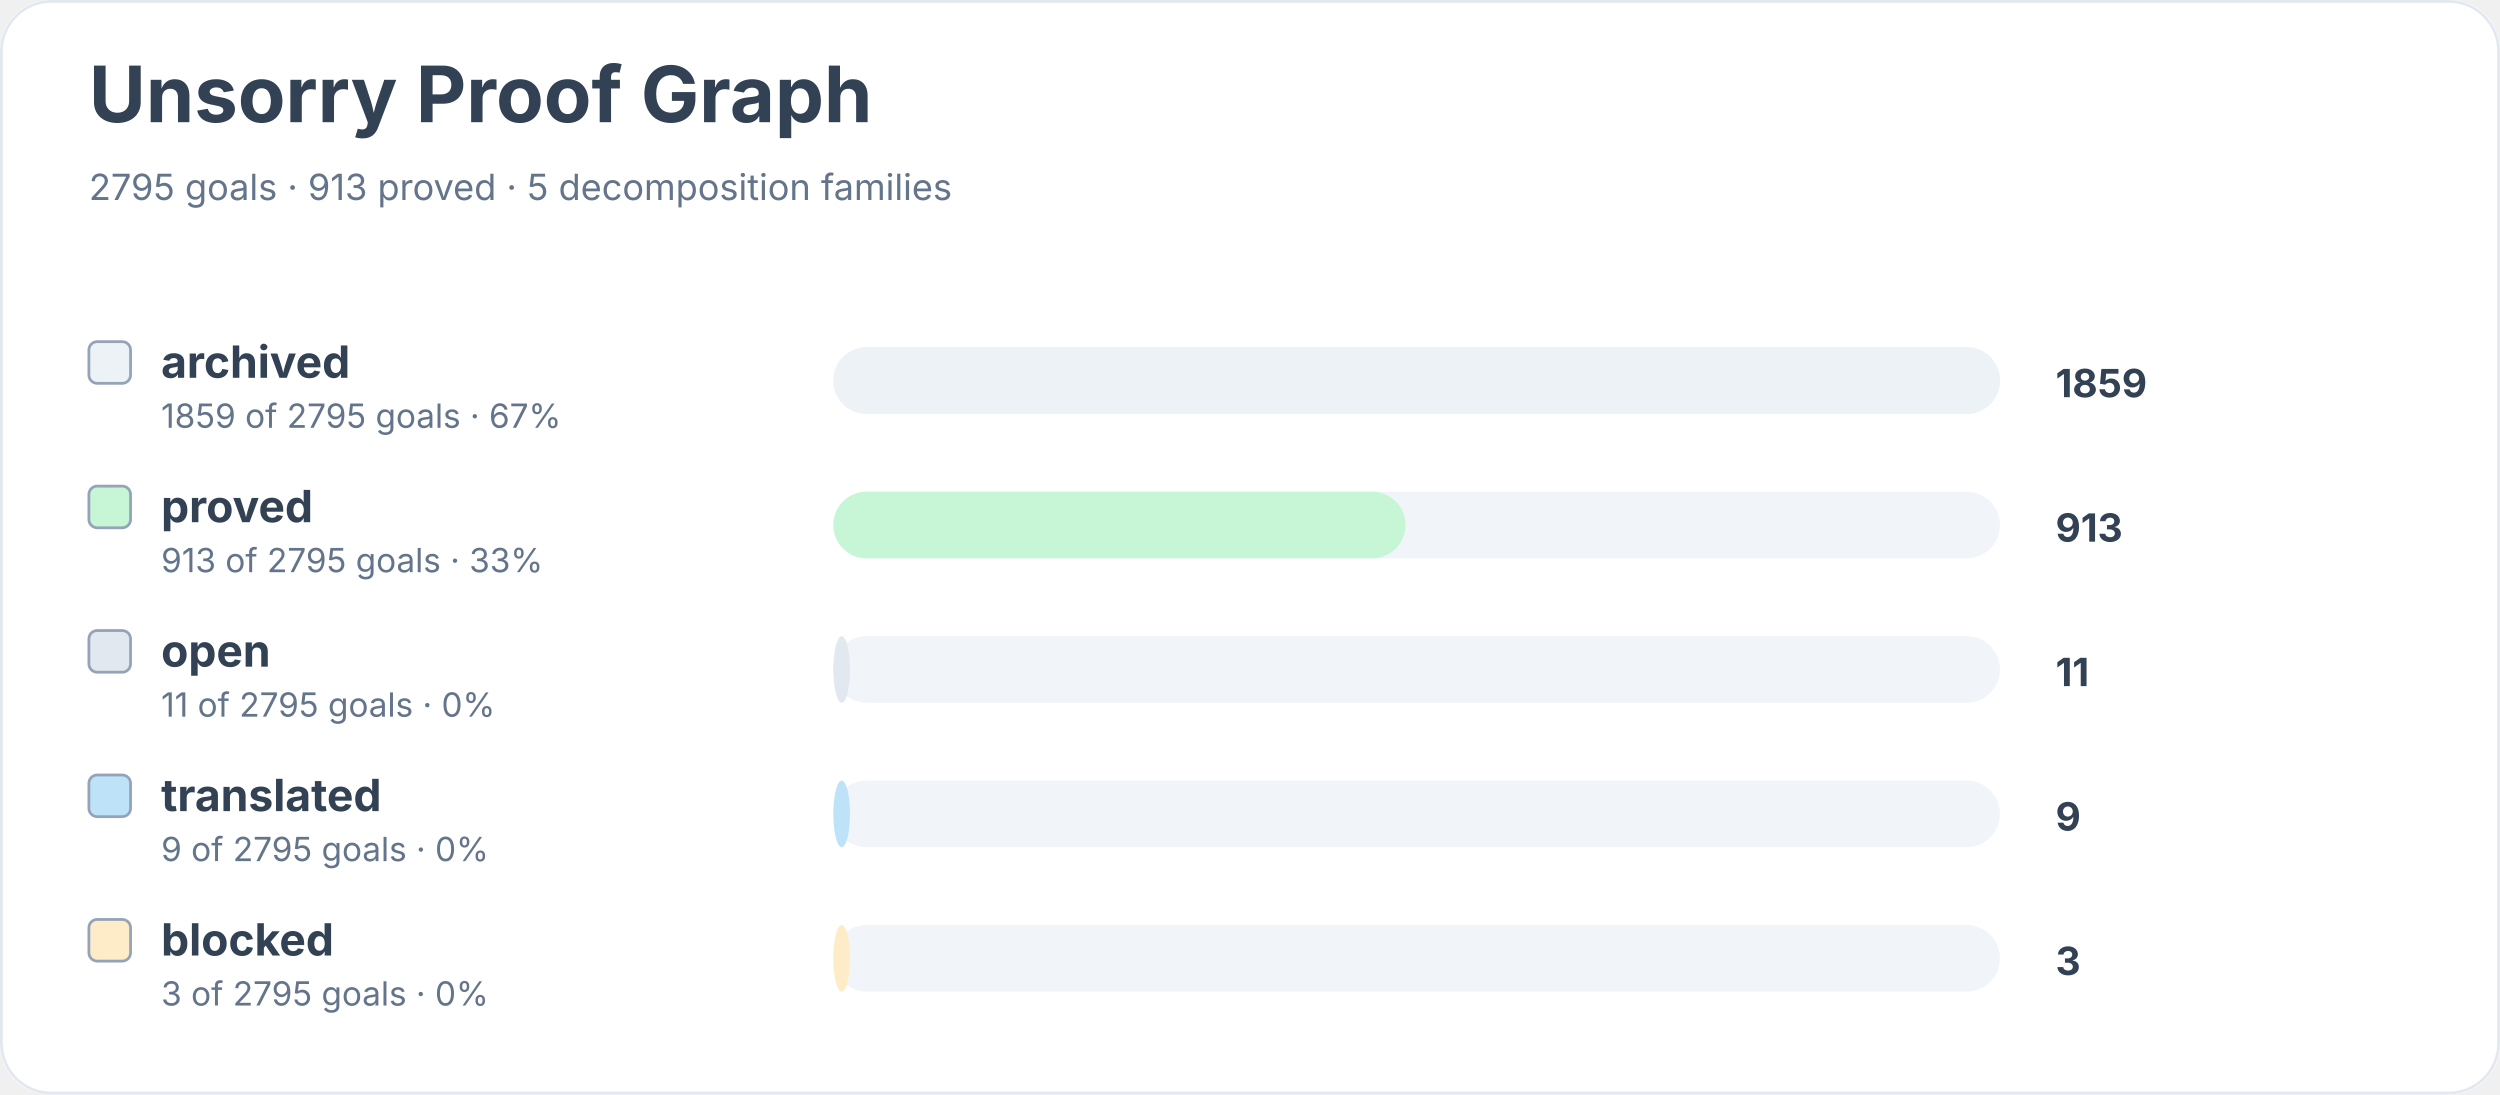
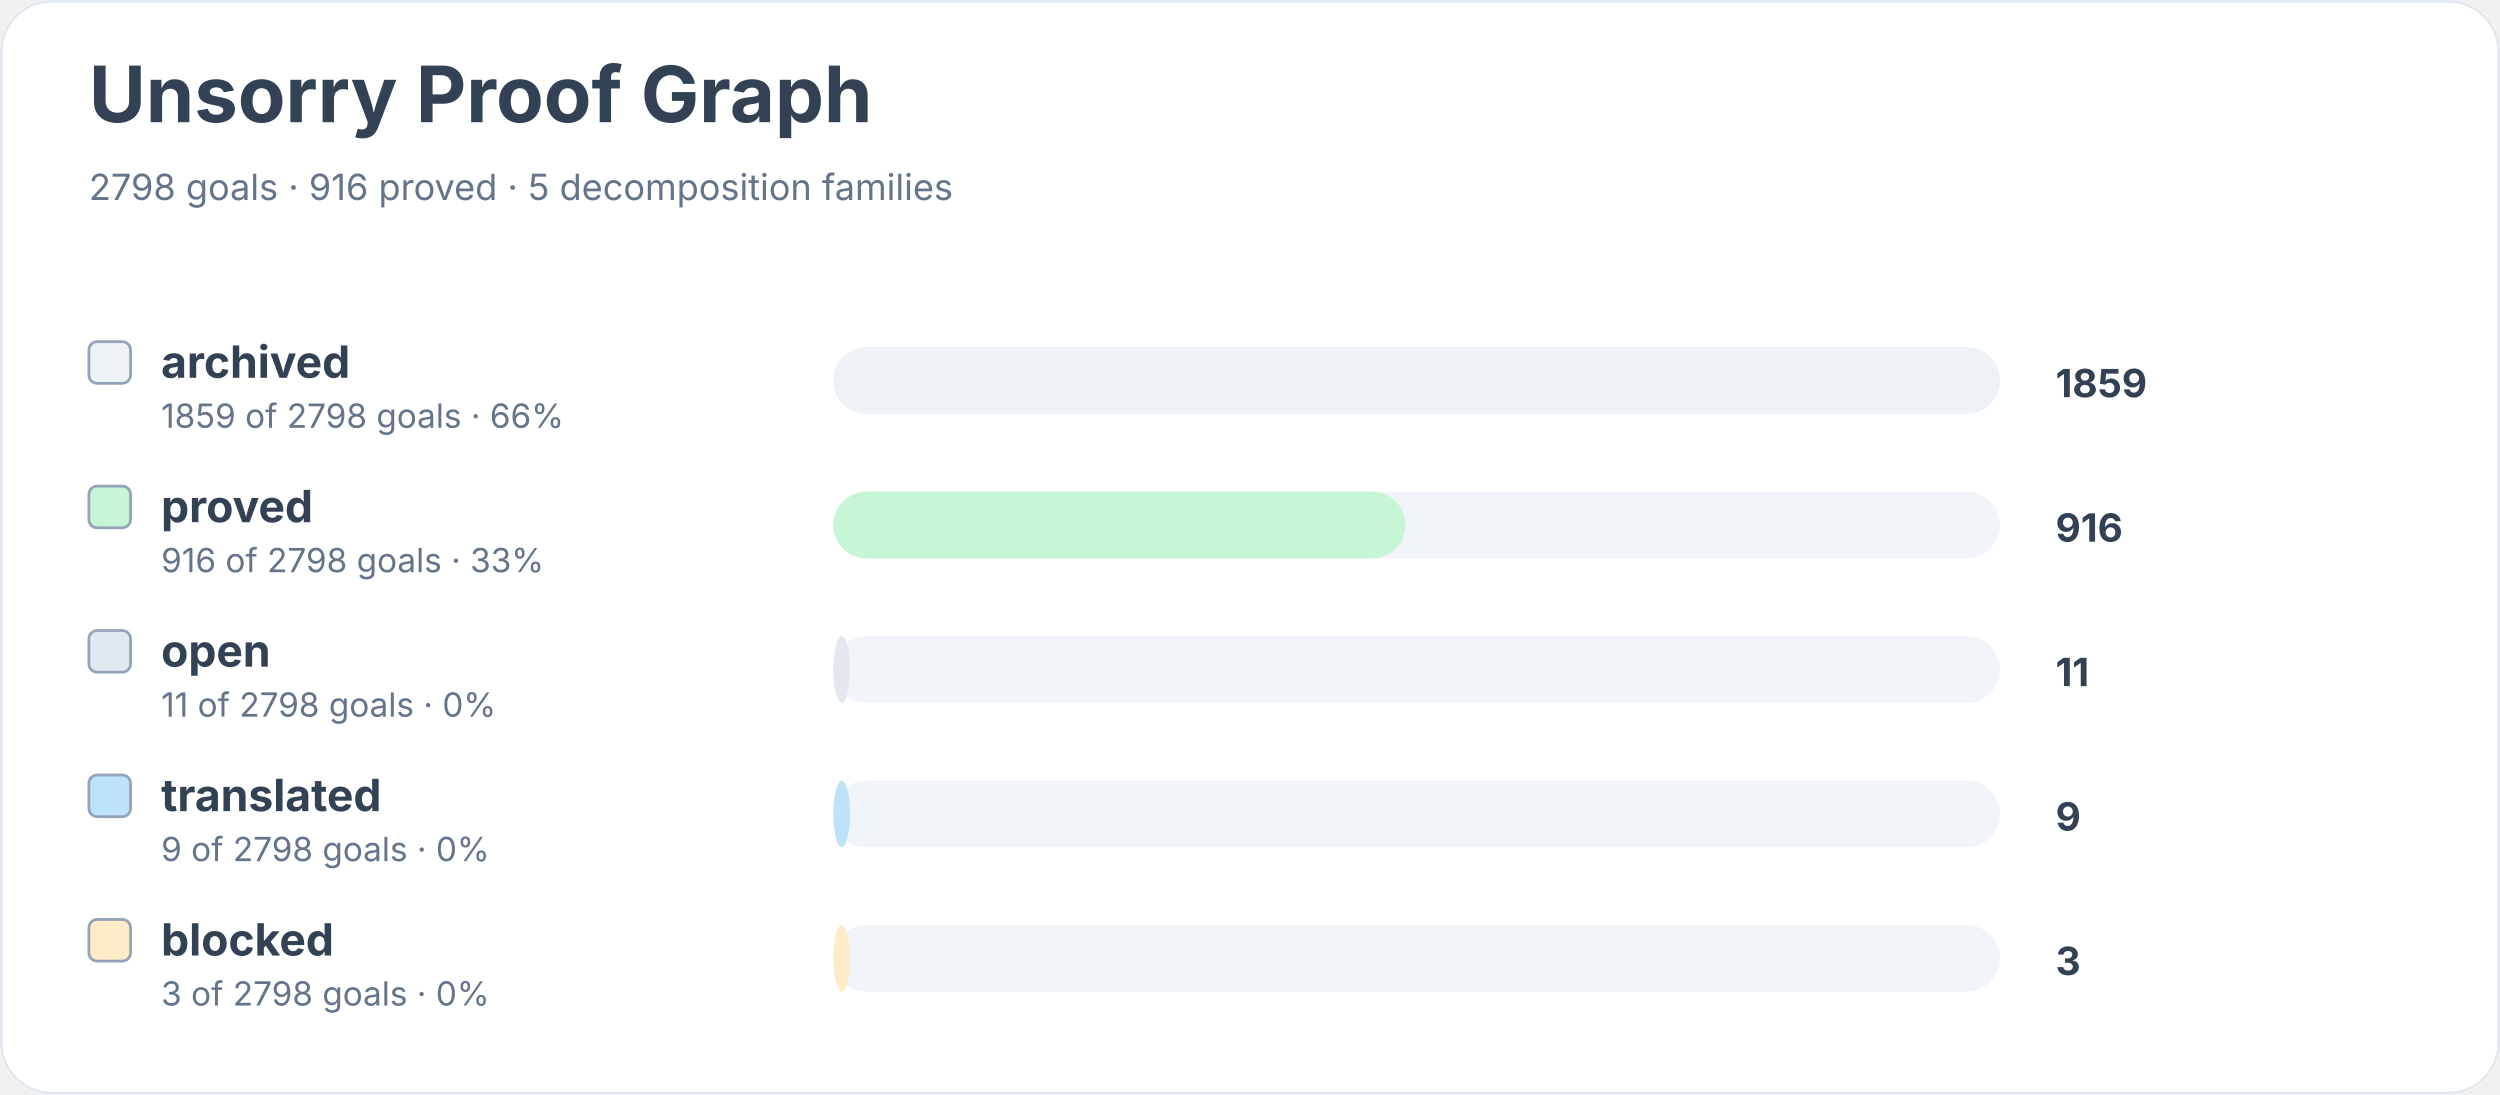
<svg xmlns="http://www.w3.org/2000/svg" width="900" height="394" viewBox="0 0 900 394" role="img" aria-labelledby="title desc">
  <rect width="900" height="100%" rx="18" fill="#ffffff" />
  <rect x="0.5" y="0.5" width="899" height="393" rx="18" fill="none" stroke="#e2e8f0" />
  <text x="32" y="44" font-family="Inter, system-ui, sans-serif" font-size="28" font-weight="700" fill="#334155">Unsorry Proof Graph</text>
-   <text x="32" y="72" font-family="Inter, system-ui, sans-serif" font-size="13" fill="#64748b">2795 goals · 913 proved · 5 decomposition families</text>
+   <text x="32" y="72" font-family="Inter, system-ui, sans-serif" font-size="13" fill="#64748b">2798 goals · 916 proved · 5 decomposition families</text>
  <rect x="32" y="123" width="15" height="15" rx="3" fill="#edf2f7" stroke="#94a3b8" />
  <text x="58" y="136" font-family="Inter, system-ui, sans-serif" font-size="16" font-weight="650" fill="#334155">archived</text>
-   <text x="58" y="154" font-family="Inter, system-ui, sans-serif" font-size="12" fill="#64748b">1859 of 2795 goals · 67%</text>
+   <text x="58" y="154" font-family="Inter, system-ui, sans-serif" font-size="12" fill="#64748b">1859 of 2798 goals · 66%</text>
  <rect x="300" y="125" width="420" height="24" rx="12" fill="#f1f5f9" />
  <rect x="300" y="125" width="420" height="24" rx="12" fill="#edf2f7" />
  <text x="740" y="143" font-family="Inter, system-ui, sans-serif" font-size="14" font-weight="700" fill="#334155">1859</text>
  <rect x="32" y="175" width="15" height="15" rx="3" fill="#c6f6d5" stroke="#94a3b8" />
  <text x="58" y="188" font-family="Inter, system-ui, sans-serif" font-size="16" font-weight="650" fill="#334155">proved</text>
-   <text x="58" y="206" font-family="Inter, system-ui, sans-serif" font-size="12" fill="#64748b">913 of 2795 goals · 33%</text>
+   <text x="58" y="206" font-family="Inter, system-ui, sans-serif" font-size="12" fill="#64748b">916 of 2798 goals · 33%</text>
  <rect x="300" y="177" width="420" height="24" rx="12" fill="#f1f5f9" />
  <rect x="300" y="177" width="206" height="24" rx="12" fill="#c6f6d5" />
-   <text x="740" y="195" font-family="Inter, system-ui, sans-serif" font-size="14" font-weight="700" fill="#334155">913</text>
+   <text x="740" y="195" font-family="Inter, system-ui, sans-serif" font-size="14" font-weight="700" fill="#334155">916</text>
  <rect x="32" y="227" width="15" height="15" rx="3" fill="#e2e8f0" stroke="#94a3b8" />
  <text x="58" y="240" font-family="Inter, system-ui, sans-serif" font-size="16" font-weight="650" fill="#334155">open</text>
-   <text x="58" y="258" font-family="Inter, system-ui, sans-serif" font-size="12" fill="#64748b">11 of 2795 goals · 0%</text>
+   <text x="58" y="258" font-family="Inter, system-ui, sans-serif" font-size="12" fill="#64748b">11 of 2798 goals · 0%</text>
  <rect x="300" y="229" width="420" height="24" rx="12" fill="#f1f5f9" />
  <rect x="300" y="229" width="6" height="24" rx="12" fill="#e2e8f0" />
  <text x="740" y="247" font-family="Inter, system-ui, sans-serif" font-size="14" font-weight="700" fill="#334155">11</text>
  <rect x="32" y="279" width="15" height="15" rx="3" fill="#bee3f8" stroke="#94a3b8" />
  <text x="58" y="292" font-family="Inter, system-ui, sans-serif" font-size="16" font-weight="650" fill="#334155">translated</text>
-   <text x="58" y="310" font-family="Inter, system-ui, sans-serif" font-size="12" fill="#64748b">9 of 2795 goals · 0%</text>
+   <text x="58" y="310" font-family="Inter, system-ui, sans-serif" font-size="12" fill="#64748b">9 of 2798 goals · 0%</text>
  <rect x="300" y="281" width="420" height="24" rx="12" fill="#f1f5f9" />
  <rect x="300" y="281" width="6" height="24" rx="12" fill="#bee3f8" />
  <text x="740" y="299" font-family="Inter, system-ui, sans-serif" font-size="14" font-weight="700" fill="#334155">9</text>
  <rect x="32" y="331" width="15" height="15" rx="3" fill="#feebc8" stroke="#94a3b8" />
  <text x="58" y="344" font-family="Inter, system-ui, sans-serif" font-size="16" font-weight="650" fill="#334155">blocked</text>
-   <text x="58" y="362" font-family="Inter, system-ui, sans-serif" font-size="12" fill="#64748b">3 of 2795 goals · 0%</text>
+   <text x="58" y="362" font-family="Inter, system-ui, sans-serif" font-size="12" fill="#64748b">3 of 2798 goals · 0%</text>
  <rect x="300" y="333" width="420" height="24" rx="12" fill="#f1f5f9" />
  <rect x="300" y="333" width="6" height="24" rx="12" fill="#feebc8" />
  <text x="740" y="351" font-family="Inter, system-ui, sans-serif" font-size="14" font-weight="700" fill="#334155">3</text>
</svg>
